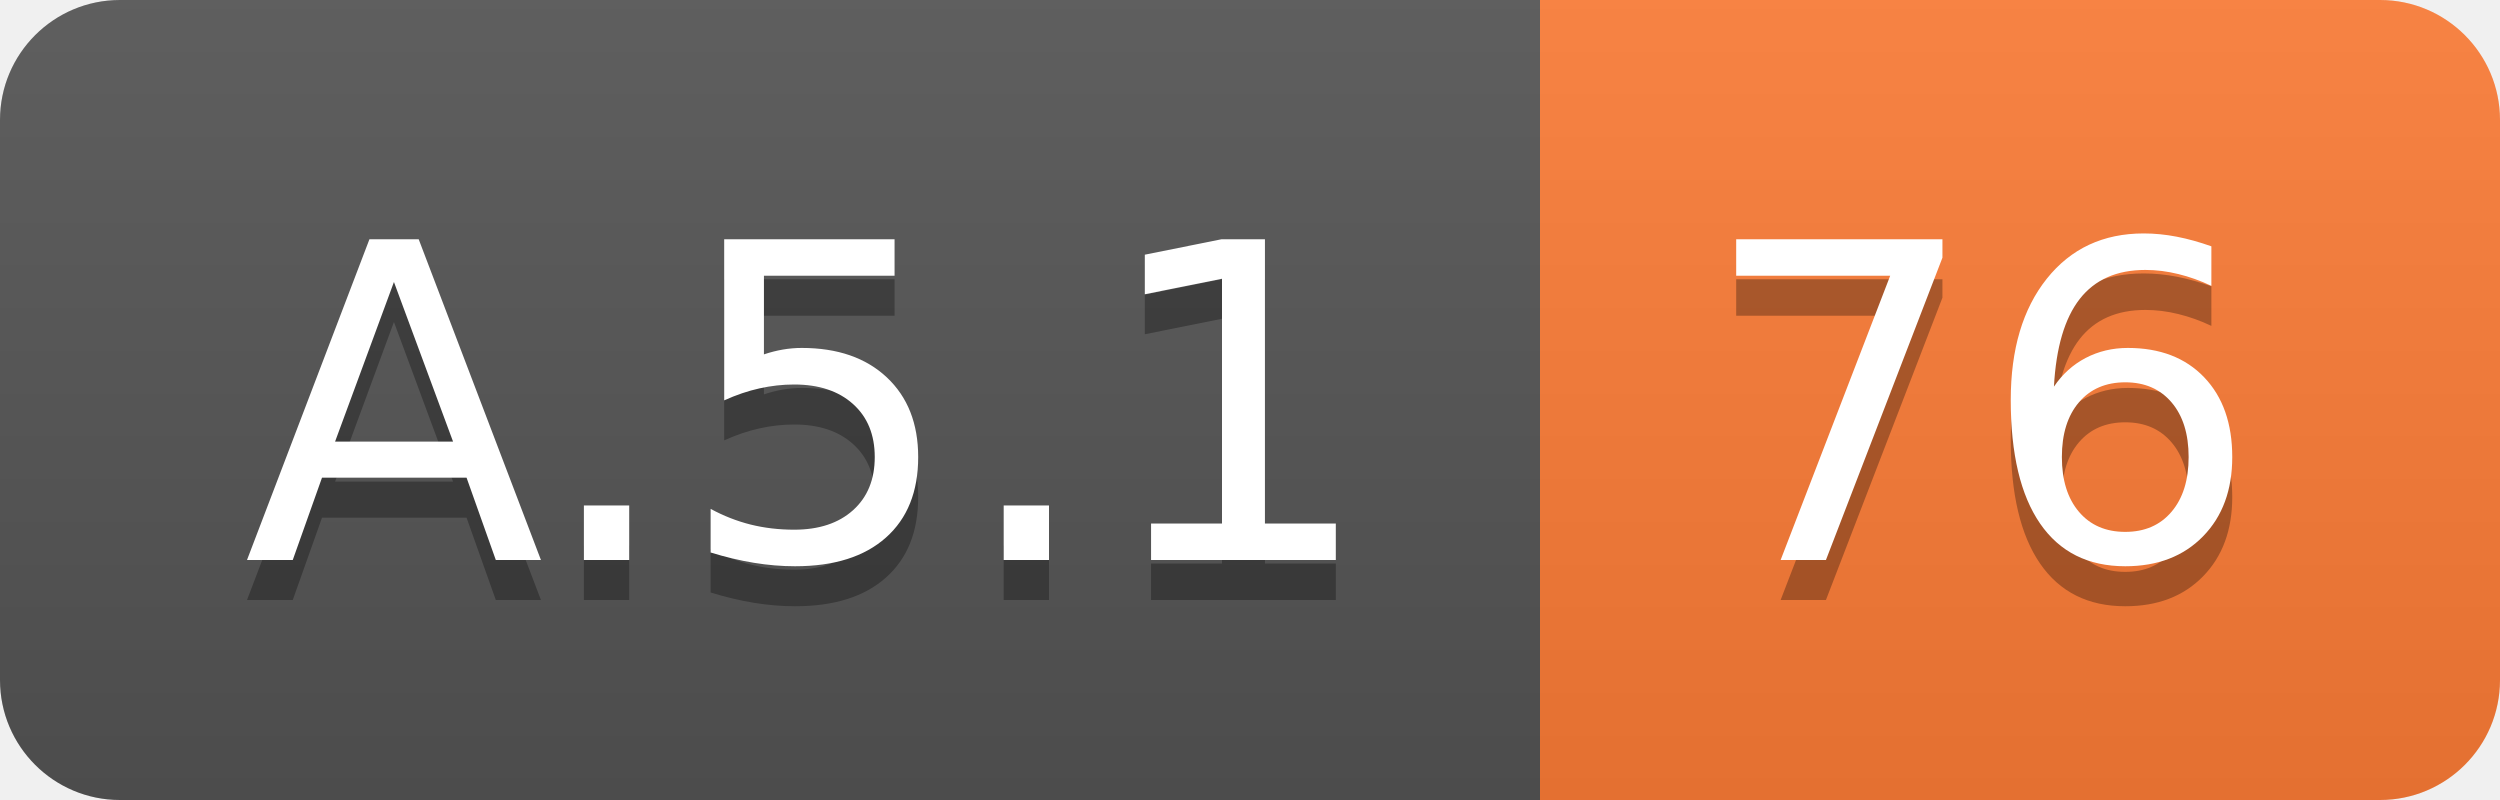
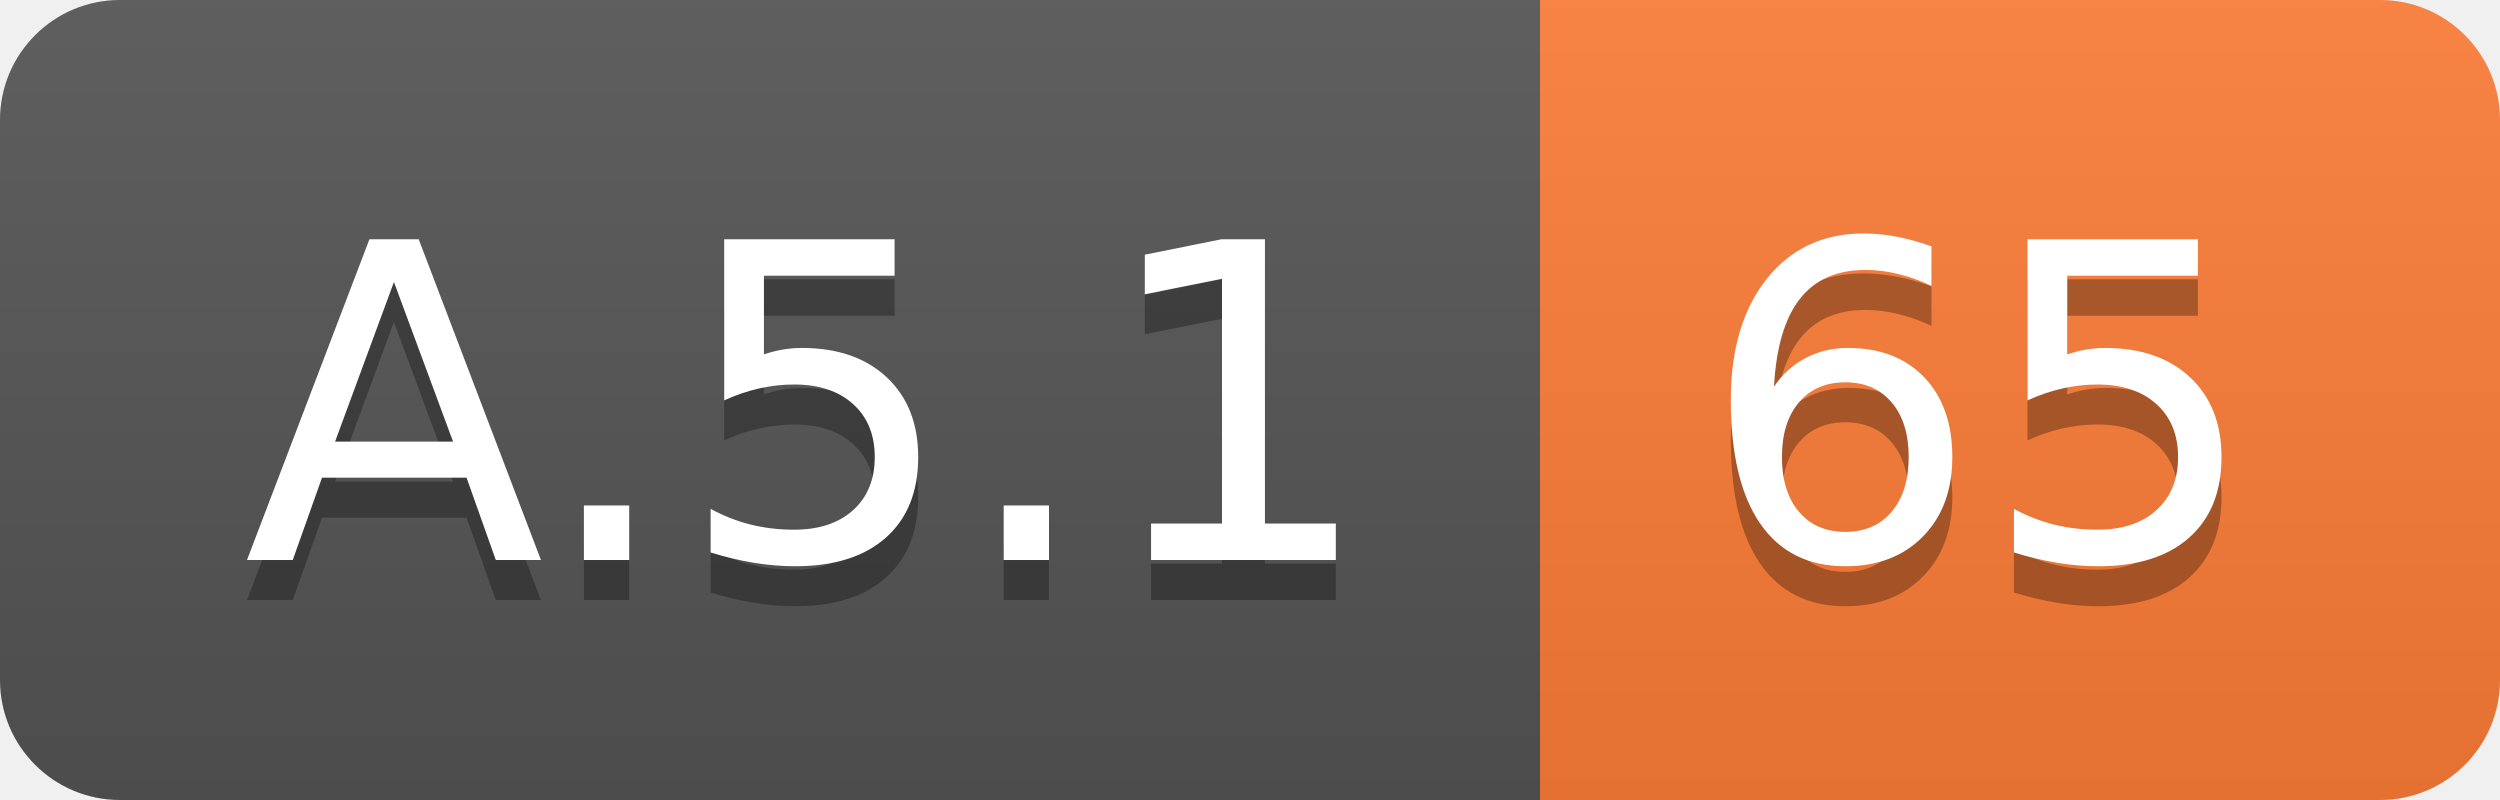
<svg xmlns="http://www.w3.org/2000/svg" width="62.5" height="20">
  <linearGradient id="smooth" x2="0" y2="100%">
    <stop offset="0" stop-color="#bbb" stop-opacity=".1" />
    <stop offset="1" stop-opacity=".1" />
  </linearGradient>
  <clipPath id="round">
    <rect width="62.5" height="20" rx="3" fill="#fff" />
  </clipPath>
  <g clip-path="url(#round)">
    <rect width="38.5" height="20" fill="#555" />
    <rect x="38.5" width="24.0" height="20" fill="#fe7d37" />
    <rect width="62.5" height="20" fill="url(#smooth)" />
  </g>
  <g fill="#fff" text-anchor="middle" font-family="DejaVu Sans,Verdana,Geneva,sans-serif" font-size="110">
    <text x="202.5" y="150" fill="#010101" fill-opacity=".3" transform="scale(0.1)" textLength="285.0" lengthAdjust="spacing">A.5.1</text>
    <text x="202.5" y="140" transform="scale(0.1)" textLength="285.0" lengthAdjust="spacing">A.5.1</text>
-     <text x="495.0" y="150" fill="#010101" fill-opacity=".3" transform="scale(0.1)" textLength="140.0" lengthAdjust="spacing">76</text>
-     <text x="495.0" y="140" transform="scale(0.1)" textLength="140.0" lengthAdjust="spacing">76</text>
+     <text x="495.0" y="150" fill="#010101" fill-opacity=".3" transform="scale(0.1)" textLength="140.0" lengthAdjust="spacing">65</text>
+     <text x="495.0" y="140" transform="scale(0.1)" textLength="140.0" lengthAdjust="spacing">65</text>
  </g>
</svg>
